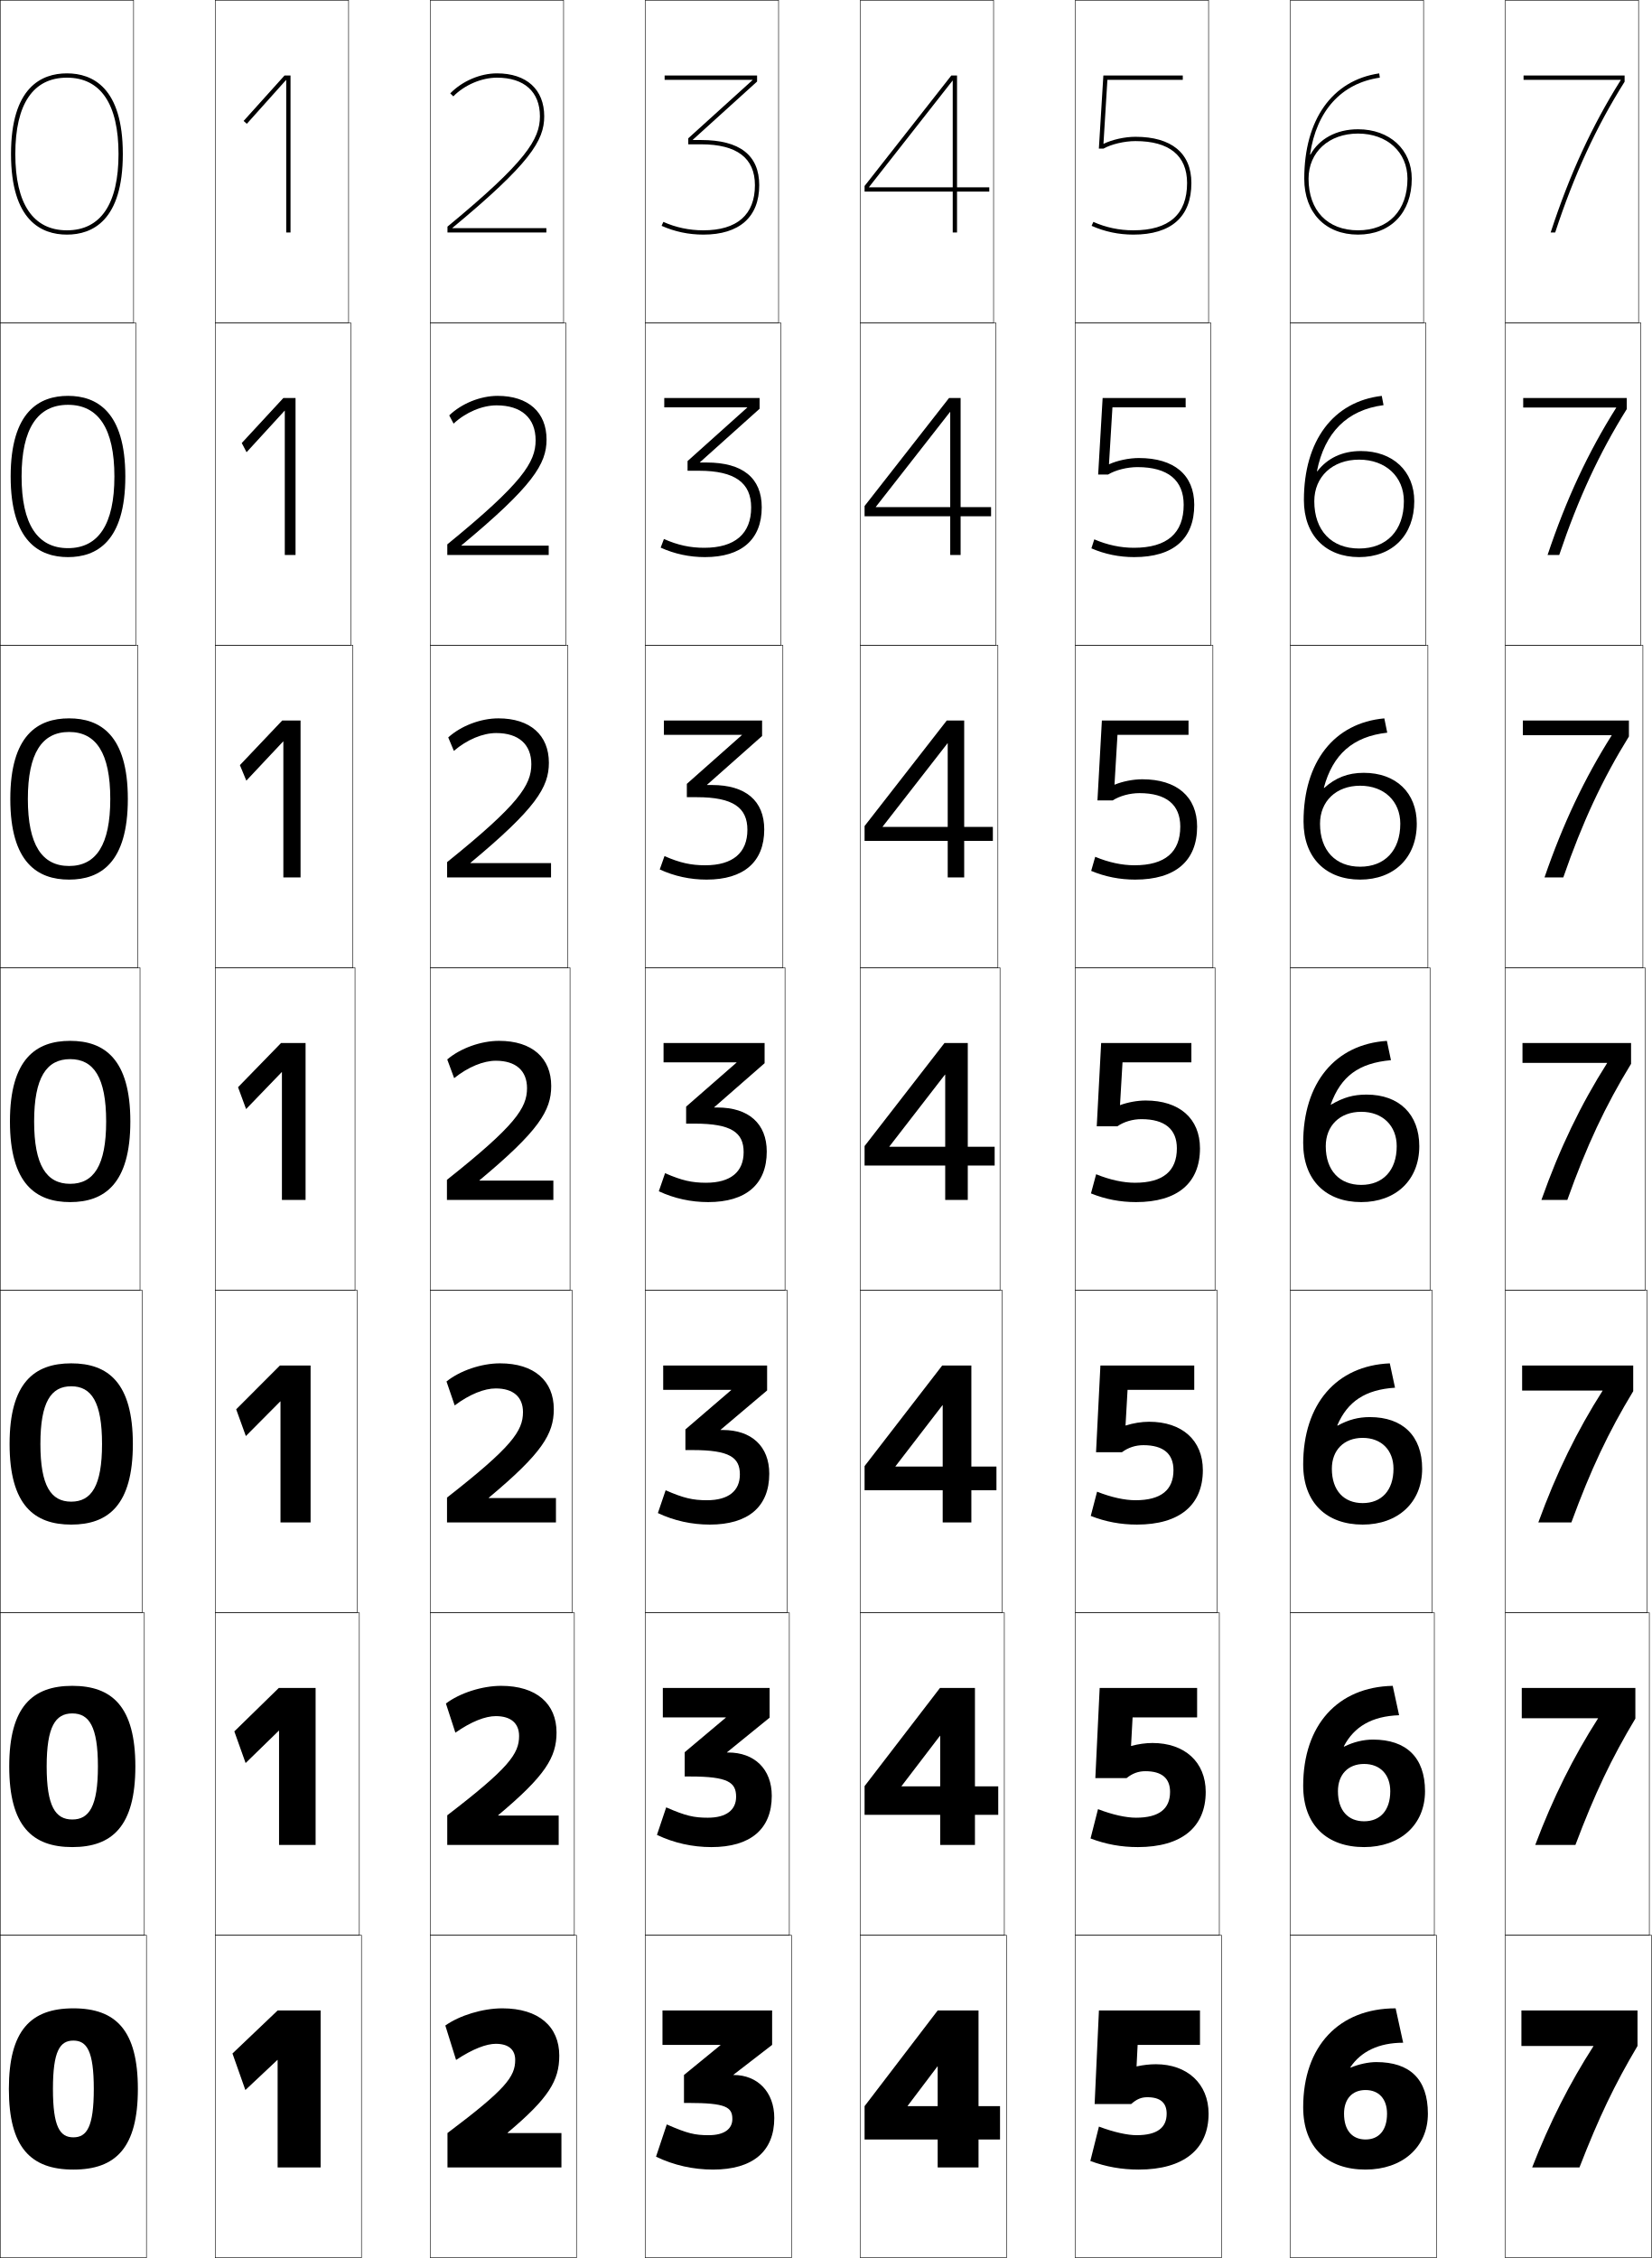
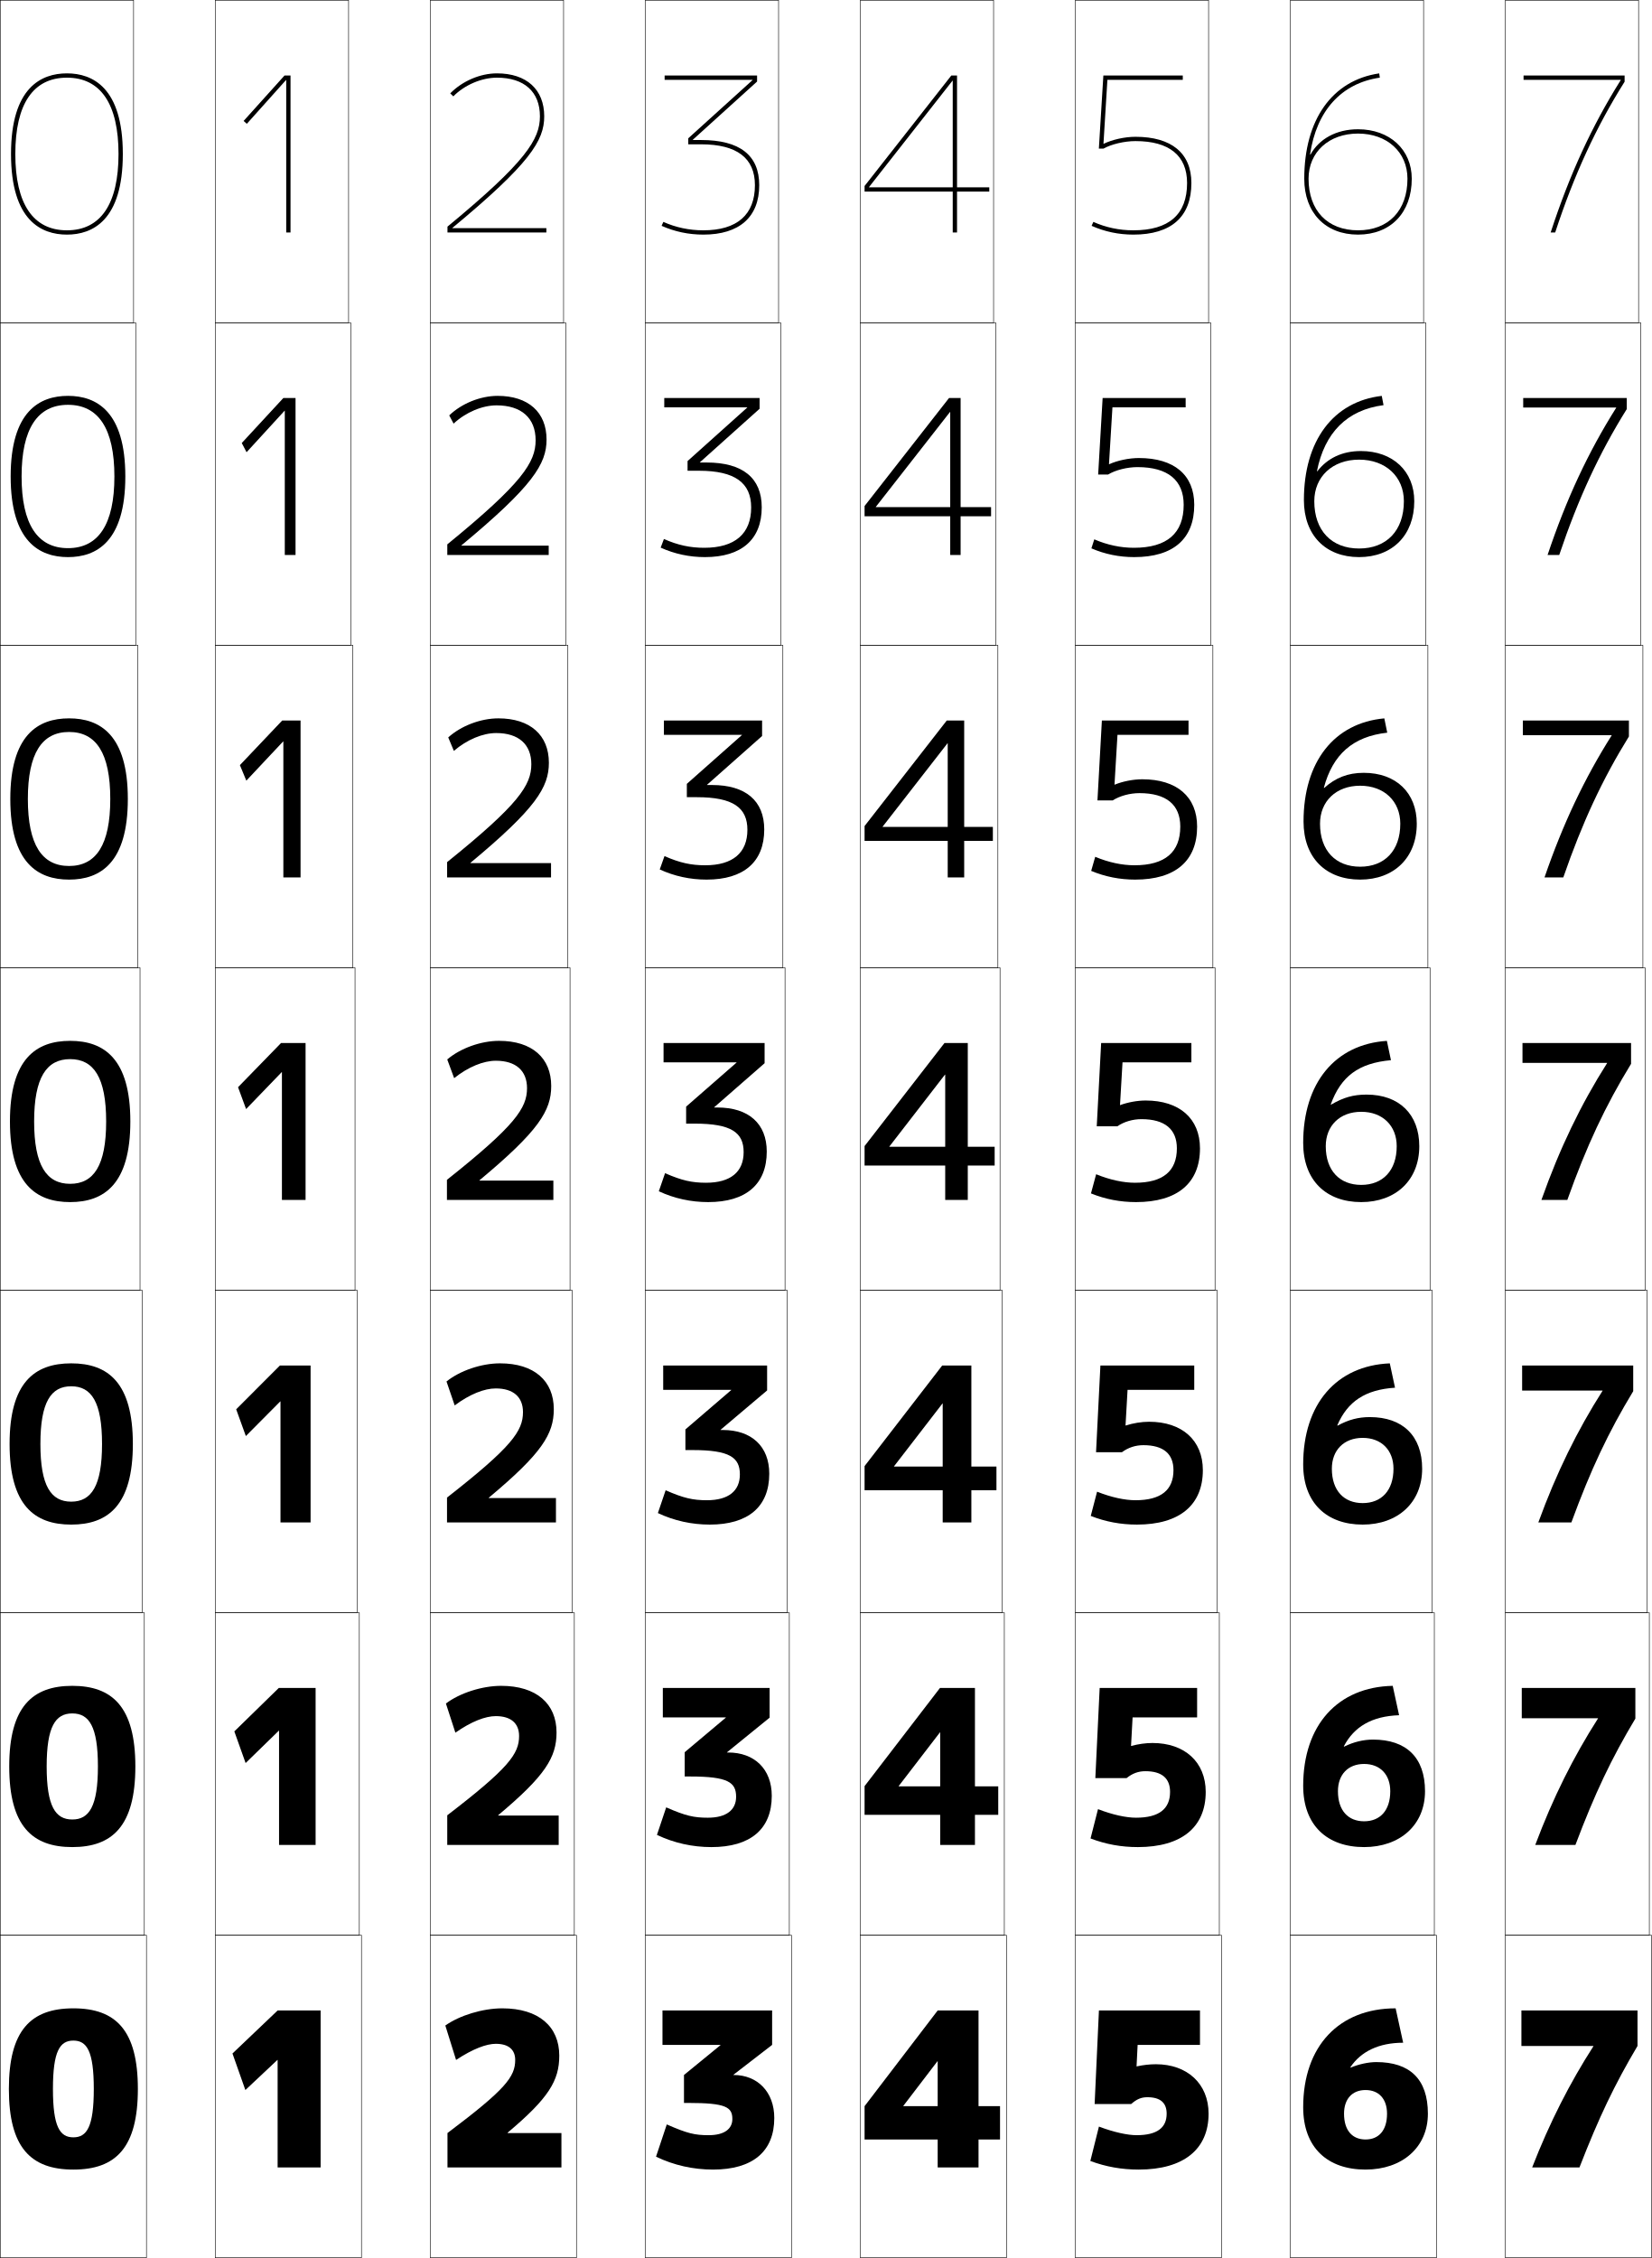
<svg xmlns="http://www.w3.org/2000/svg" width="768.25" height="1050.25" viewBox="0 0 768.25 1050.25" overflow="visible" enable-background="new 0 0 768.25 1050.25" xml:space="preserve">
  <g id="レイヤー1">
    <g>
      <rect x="0.125" y="0.125" fill="none" stroke="#000000" stroke-width="0.25" width="62" height="150" />
      <rect x="100.125" y="0.125" fill="none" stroke="#000000" stroke-width="0.25" width="62" height="150" />
      <rect x="200.125" y="0.125" fill="none" stroke="#000000" stroke-width="0.25" width="62" height="150" />
      <rect x="300.125" y="0.125" fill="none" stroke="#000000" stroke-width="0.25" width="62" height="150" />
      <rect x="400.125" y="0.125" fill="none" stroke="#000000" stroke-width="0.25" width="62" height="150" />
      <rect x="500.125" y="0.125" fill="none" stroke="#000000" stroke-width="0.25" width="62" height="150" />
      <rect x="600.125" y="0.125" fill="none" stroke="#000000" stroke-width="0.25" width="62" height="150" />
      <rect x="0.125" y="150.125" fill="none" stroke="#000000" stroke-width="0.25" width="63" height="150" />
      <rect x="100.125" y="150.125" fill="none" stroke="#000000" stroke-width="0.25" width="63" height="150" />
      <rect x="200.125" y="150.125" fill="none" stroke="#000000" stroke-width="0.25" width="63" height="150" />
      <rect x="300.125" y="150.125" fill="none" stroke="#000000" stroke-width="0.25" width="63" height="150" />
      <rect x="400.125" y="150.125" fill="none" stroke="#000000" stroke-width="0.25" width="63" height="150" />
      <rect x="500.125" y="150.125" fill="none" stroke="#000000" stroke-width="0.25" width="63" height="150" />
      <rect x="600.125" y="150.125" fill="none" stroke="#000000" stroke-width="0.25" width="63" height="150" />
      <rect x="0.125" y="300.125" fill="none" stroke="#000000" stroke-width="0.25" width="64" height="150" />
      <rect x="100.125" y="300.125" fill="none" stroke="#000000" stroke-width="0.25" width="64" height="150" />
      <rect x="200.125" y="300.125" fill="none" stroke="#000000" stroke-width="0.25" width="64" height="150" />
      <rect x="300.125" y="300.125" fill="none" stroke="#000000" stroke-width="0.25" width="64" height="150" />
      <rect x="400.125" y="300.125" fill="none" stroke="#000000" stroke-width="0.25" width="64" height="150" />
      <rect x="500.125" y="300.125" fill="none" stroke="#000000" stroke-width="0.25" width="64" height="150" />
      <rect x="600.125" y="300.125" fill="none" stroke="#000000" stroke-width="0.25" width="64" height="150" />
      <rect x="0.125" y="450.125" fill="none" stroke="#000000" stroke-width="0.25" width="65" height="150" />
      <rect x="100.125" y="450.125" fill="none" stroke="#000000" stroke-width="0.25" width="65" height="150" />
      <rect x="200.125" y="450.125" fill="none" stroke="#000000" stroke-width="0.25" width="65" height="150" />
      <rect x="300.125" y="450.125" fill="none" stroke="#000000" stroke-width="0.25" width="65" height="150" />
      <rect x="400.125" y="450.125" fill="none" stroke="#000000" stroke-width="0.25" width="65" height="150" />
      <rect x="500.125" y="450.125" fill="none" stroke="#000000" stroke-width="0.25" width="65" height="150" />
      <rect x="600.125" y="450.125" fill="none" stroke="#000000" stroke-width="0.25" width="65" height="150" />
      <rect x="0.125" y="600.125" fill="none" stroke="#000000" stroke-width="0.25" width="66" height="150" />
      <rect x="100.125" y="600.125" fill="none" stroke="#000000" stroke-width="0.25" width="66" height="150" />
      <rect x="200.125" y="600.125" fill="none" stroke="#000000" stroke-width="0.25" width="66" height="150" />
      <rect x="300.125" y="600.125" fill="none" stroke="#000000" stroke-width="0.25" width="66" height="150" />
      <rect x="400.125" y="600.125" fill="none" stroke="#000000" stroke-width="0.25" width="66" height="150" />
      <rect x="500.125" y="600.125" fill="none" stroke="#000000" stroke-width="0.25" width="66" height="150" />
      <rect x="600.125" y="600.125" fill="none" stroke="#000000" stroke-width="0.25" width="66" height="150" />
      <rect x="0.125" y="750.125" fill="none" stroke="#000000" stroke-width="0.25" width="67" height="150" />
      <rect x="100.125" y="750.125" fill="none" stroke="#000000" stroke-width="0.25" width="67" height="150" />
      <rect x="200.125" y="750.125" fill="none" stroke="#000000" stroke-width="0.25" width="67" height="150" />
      <rect x="300.125" y="750.125" fill="none" stroke="#000000" stroke-width="0.25" width="67" height="150" />
      <rect x="400.125" y="750.125" fill="none" stroke="#000000" stroke-width="0.25" width="67" height="150" />
      <rect x="500.125" y="750.125" fill="none" stroke="#000000" stroke-width="0.25" width="67" height="150" />
      <rect x="600.125" y="750.125" fill="none" stroke="#000000" stroke-width="0.25" width="67" height="150" />
      <rect x="0.125" y="900.125" fill="none" stroke="#000000" stroke-width="0.25" width="68" height="150" />
      <rect x="100.125" y="900.125" fill="none" stroke="#000000" stroke-width="0.25" width="68" height="150" />
      <rect x="200.125" y="900.125" fill="none" stroke="#000000" stroke-width="0.25" width="68" height="150" />
      <rect x="300.125" y="900.125" fill="none" stroke="#000000" stroke-width="0.25" width="68" height="150" />
      <rect x="400.125" y="900.125" fill="none" stroke="#000000" stroke-width="0.25" width="68" height="150" />
      <rect x="500.125" y="900.125" fill="none" stroke="#000000" stroke-width="0.25" width="68" height="150" />
      <rect x="600.125" y="900.125" fill="none" stroke="#000000" stroke-width="0.25" width="68" height="150" />
      <rect x="700.125" y="0.125" fill="none" stroke="#000000" stroke-width="0.25" width="62" height="150" />
      <rect x="700.125" y="150.125" fill="none" stroke="#000000" stroke-width="0.25" width="63" height="150" />
      <rect x="700.125" y="300.125" fill="none" stroke="#000000" stroke-width="0.25" width="64" height="150" />
      <rect x="700.125" y="450.125" fill="none" stroke="#000000" stroke-width="0.25" width="65" height="150" />
      <rect x="700.125" y="600.125" fill="none" stroke="#000000" stroke-width="0.25" width="66" height="150" />
      <rect x="700.125" y="750.125" fill="none" stroke="#000000" stroke-width="0.25" width="67" height="150" />
      <rect x="700.125" y="900.125" fill="none" stroke="#000000" stroke-width="0.25" width="68" height="150" />
    </g>
    <g>
      <polygon points="133.125,108.125 135.125,108.125 135.125,35.125 132.329,35.125 113.308,56.251       114.794,57.589 133.025,37.23 133.125,37.23 " />
      <polygon points="132.458,258.125 137.458,258.125 137.458,185.125 131.794,185.125       112.444,206.063 114.683,210.345 132.358,191.046 132.458,191.046 " />
      <polygon points="131.792,408.125 139.792,408.125 139.792,335.125 131.261,335.125 111.581,355.875       114.572,363.102 131.691,344.862 131.792,344.862 " />
      <polygon points="131.125,558.125 142.125,558.125 142.125,485.125 130.727,485.125 110.717,505.688       114.46,515.857 131.025,498.678 131.125,498.678 " />
      <polygon points="130.458,708.125 144.458,708.125 144.458,635.125 130.193,635.125 109.853,655.5       114.348,667.946 130.358,651.826 130.458,651.826 " />
      <polygon points="129.792,858.125 146.792,858.125 146.792,785.125 129.659,785.125 108.989,805.312       114.237,820.036 129.692,804.976 129.792,804.976 " />
      <polygon points="129.125,958.125 129.125,1008.125 149.125,1008.125 149.125,935.125 129.125,935.125 108.125,955.125       114.125,972.125 129.025,958.125 " />
    </g>
    <g>
      <path d="M210.39,106.125v-0.1C246.595,76.027,253.125,65.323,253.125,54.125      c0-12.523-8.224-20-22-20c-7.764,0-16.084,3.563-21.714,9.3l1.428,1.4      C216.026,39.54,223.989,36.125,231.125,36.125c12.71,0,20,6.561,20,18      c0,10.671-6.488,21.142-43,51.288V108.125h46v-2H210.39z" />
      <path d="M231.458,184.125c-7.994,0-16.728,3.524-22.512,9.083l2.023,3.833      c5.635-5.27,13.312-8.5,19.988-8.5c11.582,0,18.167,5.924,18.167,16.25      c0,10.198-6.149,19.895-41.083,48.406V258.125h47.166v-4.334h-40.612v-0.115      c33.339-27.662,39.612-37.939,39.612-49.218      C254.208,191.766,245.758,184.125,231.458,184.125z" />
      <path d="M231.792,334.125c-8.225,0-17.371,3.484-23.31,8.867l2.619,6.267      c6.083-5.254,13.476-8.3,19.691-8.3c10.454,0,16.333,5.288,16.333,14.5      c0,9.727-5.809,18.649-39.167,45.526V408.125h48.333v-6.667h-37.49v-0.13      c30.473-25.327,36.49-35.177,36.49-46.537      C255.292,341.932,246.616,334.125,231.792,334.125z" />
      <path d="M232.125,484.125c-8.456,0-18.015,3.443-24.107,8.649l3.214,8.7      C217.763,496.236,224.871,493.375,230.625,493.375c9.325,0,14.5,4.651,14.5,12.75      c0,9.253-5.47,17.402-37.25,42.644V558.125h49.5v-9h-34.368v-0.146      C250.614,525.988,256.375,516.565,256.375,505.125C256.375,492.097,247.473,484.125,232.125,484.125z" />
      <path d="M232.578,634.125c-8.687,0-18.658,3.404-24.905,8.434l3.809,11.133      c6.979-5.223,13.802-7.899,19.096-7.899c8.197,0,12.667,4.015,12.667,11      c0,8.78-5.13,16.156-35.333,39.763V708.125h50.667v-11.333h-31.245v-0.162      c24.74-20.654,30.245-29.65,30.245-41.172      C257.577,642.262,248.449,634.125,232.578,634.125z" />
      <path d="M233.102,784.125c-8.917,0-19.302,3.364-25.703,8.217l4.405,13.566      c7.427-5.207,13.965-7.7,18.798-7.7c7.068,0,10.833,3.379,10.833,9.25      c0,8.309-4.79,14.911-33.417,36.882V858.125h51.834v-13.667h-28.123V844.281      c21.874-18.319,27.123-26.888,27.123-38.489      C258.852,792.427,249.497,784.125,233.102,784.125z" />
      <path d="M208.125,992.125v16h53v-16h-25v-0.192c19.008-15.983,24-24.125,24-35.808      c0-13.533-9.58-22-26.5-22c-9.147,0-19.945,3.324-26.5,8l5,16c7.875-5.191,14.128-7.5,18.5-7.5      c5.94,0,9,2.742,9,7.5C239.625,965.961,235.174,971.789,208.125,992.125z" />
    </g>
    <g>
      <path d="M322.21,65.125v-0.1L352.125,37.931V35.125h-43v2h40.914v0.1l-29.914,27.095      V67.125h6c16.59,0,25,6.393,25,19c0,13.738-8.299,21-24,21      c-6.518,0-12.773-1.316-18.592-3.913l-0.816,1.826      C313.794,107.75,320.324,109.125,327.125,109.125c16.768,0,26-8.168,26-23      c0-13.935-9.084-21-27-21H322.21z" />
      <path d="M308.958,185.125v4.333h38.595v0.1l-27.761,24.896v4.504h5.333      c16.757,0,24.25,5.657,24.25,17.083c0,12.206-7.53,18.75-21.833,18.75      c-6.507,0-12.287-1.226-18.744-4.095l-1.513,4.022      c6.446,2.926,13.399,4.406,20.59,4.406c17.053,0,26.417-8.213,26.417-23.167      c0-13.64-8.88-20.833-25.65-20.833h-3.112v-0.1l27.762-24.896v-5.005H308.958      z" />
      <path d="M308.791,335.125v6.667h36.276v0.1l-25.609,22.697v6.204h4.667      c16.926,0,23.5,4.919,23.5,15.167c0,10.674-6.762,16.5-19.667,16.5      c-6.497,0-11.801-1.136-18.896-4.276l-2.209,6.218      c6.814,3.141,14.189,4.724,21.771,4.724c17.338,0,26.833-8.258,26.833-23.333      c0-13.345-8.675-20.667-24.299-20.667h-2.31v-0.1l25.609-22.697V335.125H308.791z" />
      <path d="M308.625,485.125v9h33.957v0.1l-23.457,20.498V522.625h4c17.094,0,22.75,4.184,22.75,13.25      c0,9.143-5.992,14.25-17.5,14.25c-6.486,0-11.314-1.045-19.047-4.457l-2.906,8.414      c7.182,3.355,14.98,5.043,22.953,5.043c17.623,0,27.25-8.304,27.25-23.5      c0-13.051-8.471-20.5-22.95-20.5h-1.508v-0.1L355.625,494.527V485.125H308.625z" />
      <path d="M308.458,635.125v11.333h31.638v0.1l-21.305,18.299v9.602h3.334      c17.261,0,22,3.447,22,11.334c0,7.61-5.224,12-15.333,12      c-6.476,0-10.828-0.955-19.198-4.639l-3.604,10.609      c7.55,3.57,15.771,5.362,24.135,5.362c17.909,0,27.667-8.35,27.667-23.667      c0-12.756-8.266-20.333-21.6-20.333h-1.039v-0.1l21.639-18.299V635.125H308.458z" />
      <path d="M308.291,785.125v13.667h29.319v0.1l-19.152,16.1v11.301h2.667      c17.43,0,21.25,2.71,21.25,9.416c0,6.079-4.456,9.75-13.167,9.75      c-6.465,0-10.342-0.864-19.349-4.818l-4.302,12.805      c7.919,3.785,16.563,5.681,25.318,5.681c18.195,0,28.083-8.395,28.083-23.833      c0-12.462-8.062-20.167-20.25-20.167h-0.569v-0.1l19.819-16.1V785.125H308.291z" />
      <path d="M341.125,965.125v-0.1L359.125,951.125v-16h-51v16h27v0.1l-17,13.9v13h2      c17.598,0,20.5,1.974,20.5,7.5c0,4.547-3.688,7.5-11,7.5c-6.455,0-9.855-0.774-19.5-5l-5,15      c8.287,4,17.354,6,26.5,6c18.48,0,28.5-8.439,28.5-24c0-12.167-7.857-20-18.901-20      H341.125z" />
    </g>
    <g>
      <polygon points="404.182,87.025 443.025,37.519 443.125,37.519 443.125,108.125 445.125,108.125       445.125,35.125 442.463,35.125 402.125,86.505 402.125,89.125 460.125,89.125 460.125,87.125 404.182,87.125 " />
      <polygon points="460.958,240.125 460.958,235.875 407.339,235.875 407.339,235.775       441.858,191.62 441.958,191.62 441.958,258.125 446.791,258.125 446.791,185.125       441.406,185.125 402.125,235.358 402.125,240.125 " />
      <polygon points="461.792,391.125 461.792,384.625 410.497,384.625 410.497,384.525       440.692,345.721 440.792,345.721 440.792,408.125 448.458,408.125 448.458,335.125       440.35,335.125 402.125,384.211 402.125,391.125 " />
      <polygon points="462.625,542.125 462.625,533.375 413.654,533.375 413.654,533.275 439.525,499.822       439.625,499.822 439.625,558.125 450.125,558.125 450.125,485.125 439.293,485.125 402.125,533.064       402.125,542.125 " />
-       <polygon points="463.458,693.125 463.458,682.125 416.478,682.125 416.478,682.025       438.358,653.59 438.458,653.59 438.458,708.125 451.792,708.125 451.792,635.125       438.236,635.125 402.125,681.918 402.125,693.125 " />
-       <polygon points="464.292,844.125 464.292,830.875 419.302,830.875 419.302,830.775       437.192,807.357 437.292,807.357 437.292,858.125 453.458,858.125 453.458,785.125       437.181,785.125 402.125,830.771 402.125,844.125 " />
-       <polygon points="422.125,979.525 436.025,961.125 436.125,961.125 436.125,1008.125 455.125,1008.125 455.125,935.125       436.125,935.125 402.125,979.625 402.125,995.125 465.125,995.125 465.125,979.625 422.125,979.625 " />
+       <polygon points="463.458,693.125 463.458,682.125 415.811,682.125 415.811,682.025       438.358,652.79 438.458,652.79 438.458,708.125 451.792,708.125 451.792,635.125       438.236,635.125 402.125,681.918 402.125,693.125 " />
+       <polygon points="464.292,844.125 464.292,830.875 417.968,830.875 417.968,830.775       437.192,805.757 437.292,805.757 437.292,858.125 453.458,858.125 453.458,785.125       437.181,785.125 402.125,830.771 402.125,844.125 " />
+       <polygon points="420.125,979.525 436.025,958.725 436.125,958.725 436.125,1008.125 455.125,1008.125       455.125,935.125 436.125,935.125 402.125,979.625 402.125,995.125 465.125,995.125 465.125,979.625 420.125,979.625 " />
    </g>
    <g>
      <path d="M513.234,66.876L515.066,37.125H550.125v-2h-36.939l-2.092,34h2.15      c3.623-2.047,9.727-3.5,14.881-3.5c15.701,0,24,6.743,24,19.5c0,14.598-8.41,22-25,22      c-6.518,0-12.773-1.316-18.592-3.913l-0.814,1.826      C513.795,107.75,520.324,109.125,527.125,109.125c17.664,0,27-8.299,27-24c0-13.864-9.232-21.5-26-21.5      c-5.021,0-10.832,1.323-14.791,3.251H513.234z" />
      <path d="M551.459,189.458V185.125h-38.616l-2.077,35.583h4.626      c3.451-2.083,8.885-3.443,13.656-3.443c14.107,0,21.494,6.069,21.494,17.526      c0,13.241-7.729,20-23.167,20c-6.122,0-12.389-1.32-18.409-3.928      l-1.346,4.188c6.271,2.709,12.937,4.072,19.922,4.072      c18.221,0,27.917-8.505,27.917-24.333c0-13.873-9.347-21.75-25.751-21.75      c-4.649,0-9.993,1.156-13.809,2.875h-0.1l1.61-26.459H551.459z" />
      <path d="M552.792,341.792V335.125h-40.294L510.438,372.292h7.1      c3.28-2.12,8.043-3.386,12.433-3.386c12.514,0,18.988,5.394,18.988,15.553      c0,11.882-7.049,18-21.333,18c-5.726,0-12.004-1.324-18.229-3.942l-1.876,6.551      c6.466,2.705,13.269,4.058,20.438,4.058c18.778,0,28.833-8.711,28.833-24.667      c0-13.882-9.46-22-25.499-22c-4.279,0-9.157,0.99-12.828,2.5h-0.1      l1.388-23.167H552.792z" />
      <path d="M554.125,494.125v-9h-41.97l-2.046,38.75h9.575      c3.107-2.156,7.201-3.329,11.208-3.329c10.92,0,16.482,4.72,16.482,13.58      c0,10.525-6.369,16-19.5,16c-5.33,0-11.619-1.327-18.046-3.957l-2.407,8.913      c6.661,2.703,13.6,4.044,20.953,4.044c19.335,0,29.75-8.918,29.75-25      c0-13.891-9.574-22.25-25.25-22.25c-3.907,0-8.318,0.823-11.846,2.125h-0.1      l1.166-19.875H554.125z" />
      <path d="M555.458,646.458V635.125h-43.646l-2.03,40.333h12.05      c2.936-2.192,6.359-3.271,9.984-3.271c9.326,0,13.977,4.046,13.977,11.605      c0,9.168-5.689,14-17.667,14c-4.935,0-11.234-1.331-17.864-3.972l-2.938,11.275      c6.855,2.7,13.931,4.029,21.469,4.029c19.892,0,30.666-9.124,30.666-25.333      c0-13.899-9.688-22.5-25-22.5c-3.535,0-7.48,0.656-10.863,1.75h-0.1l0.943-16.584      H555.458z" />
      <path d="M556.792,798.792V785.125H511.469l-2.016,41.917h14.525      c2.764-2.229,5.518-3.216,8.759-3.216c7.732,0,11.471,3.372,11.471,9.632      c0,7.811-5.008,12-15.833,12c-4.538,0-10.85-1.334-17.682-3.985l-3.47,13.638      c7.052,2.696,14.263,4.015,21.984,4.015c20.449,0,31.584-9.331,31.584-25.667      c0-13.907-9.803-22.75-24.75-22.75c-3.165,0-6.643,0.49-9.883,1.376h-0.1      l0.723-13.292H556.792z" />
      <path d="M528.625,961.125l0.5-10h29v-16h-47l-2,43.5h17c2.592-2.266,4.676-3.158,7.535-3.158      c6.139,0,8.965,2.697,8.965,7.658c0,6.453-4.328,10-14,10c-4.143,0-10.465-1.338-17.5-4      l-4,16c7.246,2.693,14.594,4,22.5,4c21.006,0,32.5-9.537,32.5-26c0-13.916-9.916-23-24.5-23      c-2.793,0-5.805,0.323-8.9,1H528.625z" />
    </g>
    <g>
      <path d="M753.838,37.225C740.48,58.479,730.066,81.033,721.23,108.125h2.105      c8.762-26.729,19.072-49.113,32.289-70.113V35.125h-47v2h45.213V37.225z" />
      <path d="M708.459,185.125v4.417h43.261v0.1c-12.961,20.562-23.196,42.406-31.923,68.484      h5.421c8.816-26.176,18.618-47.349,31.407-67.845V185.125H708.459z" />
      <path d="M708.291,335.125v6.833h41.31v0.1c-12.562,19.87-22.621,41.002-31.238,66.067      h8.736c8.871-25.623,18.165-45.583,30.526-65.576V335.125H708.291z" />
      <path d="M708.125,485.125v9.25h39.356v0.1c-12.165,19.177-22.046,39.599-30.554,63.651      h12.053c8.926-25.069,17.711-43.819,29.645-63.307v-9.693H708.125z" />
      <path d="M707.958,635.125v11.667h37.404v0.1      C733.595,665.375,723.892,685.087,715.493,708.125h15.369      c8.98-24.517,17.257-42.054,28.763-61.038V635.125H707.958z" />
      <path d="M707.792,785.125v14.083h35.452v0.1      c-11.37,17.792-20.896,36.792-29.185,58.817h18.684      c9.035-23.963,16.804-40.288,27.882-58.769V785.125H707.792z" />
      <path d="M741.125,951.725c-10.973,17.099-20.32,35.389-28.5,56.4h22      c9.09-23.41,16.35-38.523,27-56.5v-16.5h-54v16.5h33.5V951.725z" />
    </g>
    <g>
      <path d="M31.125,107.125c-15.701,0-24-12.275-24-35.5s8.299-35.5,24-35.5s24,12.275,24,35.5      S46.826,107.125,31.125,107.125v2c11.861,0,26-6.506,26-37.5s-14.139-37.5-26-37.5s-26,6.506-26,37.5      s14.139,37.5,26,37.5V107.125z" />
      <path d="M31.625,188.292c-14.129,0-21.583,11.038-21.583,33.333      c0,22.296,7.455,33.333,21.583,33.333V259.125c-13.19,0-26.667-7.138-26.667-37.5      c0-30.361,13.476-37.5,26.667-37.5c13.19,0,26.667,7.139,26.667,37.5      c0,30.362-13.477,37.5-26.667,37.5v-4.167c14.128,0,21.583-11.038,21.583-33.333      C53.208,199.33,45.754,188.292,31.625,188.292z" />
      <path d="M32.125,340.458c-12.556,0-19.167,9.8-19.167,31.167      S19.569,402.792,32.125,402.792V409.125c-14.52,0-27.333-7.771-27.333-37.5      c0-29.729,12.814-37.5,27.333-37.5s27.333,7.771,27.333,37.5      c0,29.729-12.814,37.5-27.333,37.5v-6.333c12.556,0,19.167-9.799,19.167-31.167      S44.681,340.458,32.125,340.458z" />
      <path d="M32.625,492.625c-10.984,0-16.75,8.562-16.75,29c0,20.439,5.766,29,16.75,29v8.5      c-15.849,0-28-8.403-28-37.5c0-29.097,12.151-37.5,28-37.5s28,8.403,28,37.5      c0,29.097-12.151,37.5-28,37.5v-8.5c10.983,0,16.75-8.562,16.75-29      C49.375,501.186,43.608,492.625,32.625,492.625z" />
      <path d="M33.125,644.792c-9.411,0-14.333,7.323-14.333,26.833      S23.714,698.458,33.125,698.458V709.125c-17.177,0-28.667-9.036-28.667-37.5      s11.489-37.5,28.667-37.5c17.178,0,28.667,9.036,28.667,37.5s-11.489,37.5-28.667,37.5      v-10.667c9.411,0,14.333-7.323,14.333-26.833S42.536,644.792,33.125,644.792z" />
      <path d="M33.625,796.958c-7.838,0-11.917,6.086-11.917,24.667      s4.078,24.667,11.917,24.667V859.125c-18.506,0-29.333-9.668-29.333-37.5      s10.827-37.5,29.333-37.5c18.507,0,29.333,9.668,29.333,37.5s-10.827,37.5-29.333,37.5      v-12.833c7.838,0,11.917-6.086,11.917-24.667S41.463,796.958,33.625,796.958z" />
      <path d="M34.125,994.125c6.266,0,9.5-4.848,9.5-22.5s-3.234-22.5-9.5-22.5s-9.5,4.848-9.5,22.5      S27.859,994.125,34.125,994.125v15c-19.835,0-30-10.301-30-37.5s10.165-37.5,30-37.5      c19.836,0,30,10.301,30,37.5s-10.164,37.5-30,37.5V994.125z" />
    </g>
    <g>
      <path d="M609.318,71.852c2.992-20.31,14.508-33.119,32.451-35.737l-0.289-1.979      C619.656,37.32,606.625,55.634,606.625,83.125c0,15.794,9.814,26,25,26v-2c-14.186,0-23-9.196-23-24      c0-12.364,9.459-21,23-21c13.543,0,23,8.636,23,21c0,14.804-8.812,24-23,24v2      c15.188,0,25-10.206,25-26c0-13.542-10.279-23-25-23c-10.156,0-18.098,4.521-22.109,11.762      L609.318,71.852z" />
      <path d="M632.125,213.792c12.36,0,20.833,7.932,20.833,19.333      c0,13.663-8.044,22-20.833,22v4c15.485,0,25.666-10.22,25.666-26      c0-13.972-9.971-23.334-24.833-23.334c-8.838,0-15.646,3.446-20.247,9.398      l-0.186-0.055c3.572-17.896,13.995-28.492,30.97-30.685l-0.824-4.315      c-22.563,2.653-36.213,20.836-36.213,48.491c0,16.303,10.075,26.5,25.667,26.5v-4      c-12.788,0-20.834-8.337-20.834-22C611.291,221.723,619.767,213.792,632.125,213.792z" />
      <path d="M632.625,365.458c11.179,0,18.667,7.228,18.667,17.667      c0,12.522-7.275,20-18.667,20v6c15.784,0,26.333-10.233,26.333-26      c0-14.401-9.663-23.667-24.666-23.667c-7.52,0-13.194,2.371-18.385,7.033      l-0.175-0.075c4.153-15.483,13.481-23.864,29.489-25.632l-1.359-6.652      c-23.303,2.123-37.57,20.174-37.57,47.993c0,16.813,10.336,27,26.333,27v-6      c-11.391,0-18.667-7.478-18.667-20C613.958,372.686,621.448,365.458,632.625,365.458z" />
      <path d="M633.125,551.125c-9.993,0-16.5-6.619-16.5-18c0-9.477,6.506-16,16.5-16      c9.996,0,16.5,6.523,16.5,16C649.625,544.506,643.118,551.125,633.125,551.125v8      c16.082,0,27-10.246,27-26c0-14.831-9.355-24-24.5-24c-6.201,0-10.742,1.295-16.521,4.669      l-0.164-0.095c4.734-13.07,12.969-19.236,28.008-20.58l-1.895-8.988      C621.012,485.723,606.125,503.643,606.125,531.625c0,17.322,10.598,27.5,27,27.5V551.125z" />
      <path d="M633.792,668.792c-8.73,0-14.334,5.734-14.334,14.333      c0,10.221,5.65,16,14.334,16v10c-16.808,0-27.667-10.168-27.667-28      c0-28.146,15.505-45.936,40.285-46.996l2.43,11.325      c-13.816,0.896-22.076,6.377-26.86,17.527l0.152,0.115      C627.245,660.317,631.771,659.125,637.125,659.125c15.285,0,24.333,8.739,24.333,24      c0,15.74-11.286,26-27.666,26v-10c8.683,0,14.333-5.779,14.333-16      C648.125,674.526,642.523,668.792,633.792,668.792z" />
      <path d="M634.458,820.458c-7.466,0-12.166,4.947-12.166,12.667      c0,9.061,4.794,14,12.166,14v12c-17.212,0-28.333-10.158-28.333-28.5      c0-28.31,16.124-45.968,41.643-46.498l2.965,13.663      c-12.593,0.447-20.879,5.244-25.712,14.475l0.141,0.134      C629.608,810.216,634.118,809.125,638.625,809.125c15.427,0,24.167,8.31,24.167,24      c0,15.728-11.655,26-28.334,26v-12c7.373,0,12.167-4.939,12.167-14      C646.625,825.405,641.925,820.458,634.458,820.458z" />
      <path d="M645.125,983.125c0-6.841-3.798-11-10-11s-10,4.159-10,11c0,7.9,3.938,12,10,12v14      c-17.617,0-29-10.148-29-29c0-28.474,16.742-46,43-46l3.5,16      c-11.369,0-19.682,4.112-24.564,11.423l0.129,0.153      c3.781-1.587,8.275-2.576,11.936-2.576c15.568,0,24,7.88,24,24      c0,15.714-12.023,26-29,26v-14C641.188,995.125,645.125,991.025,645.125,983.125z" />
    </g>
  </g>
</svg>
